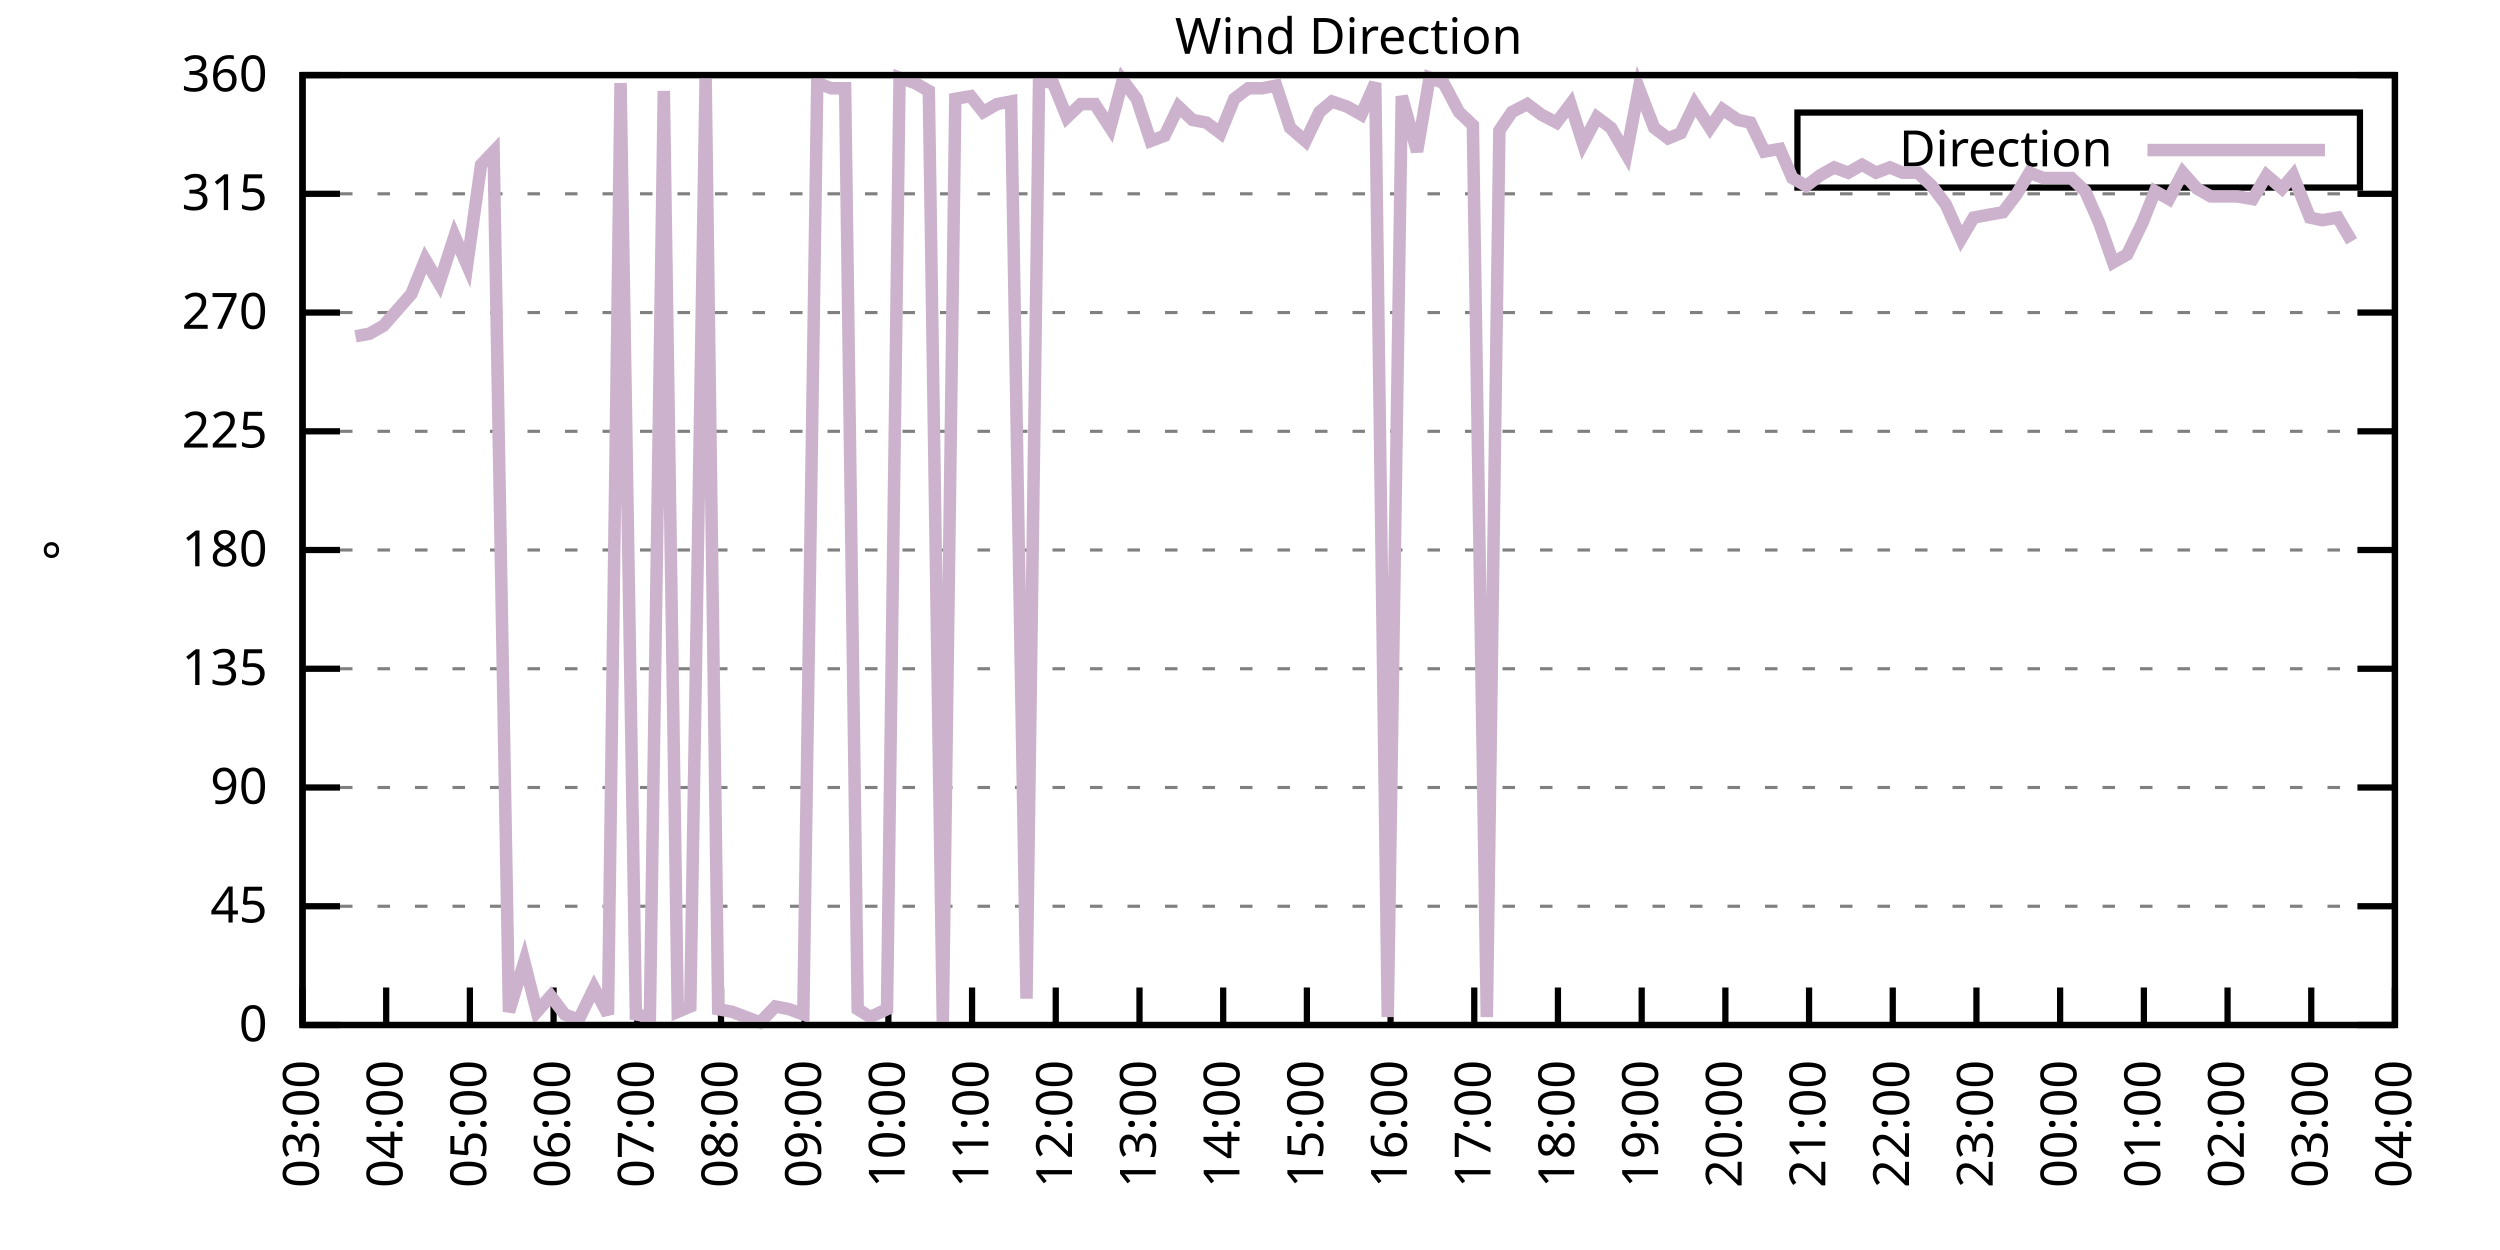
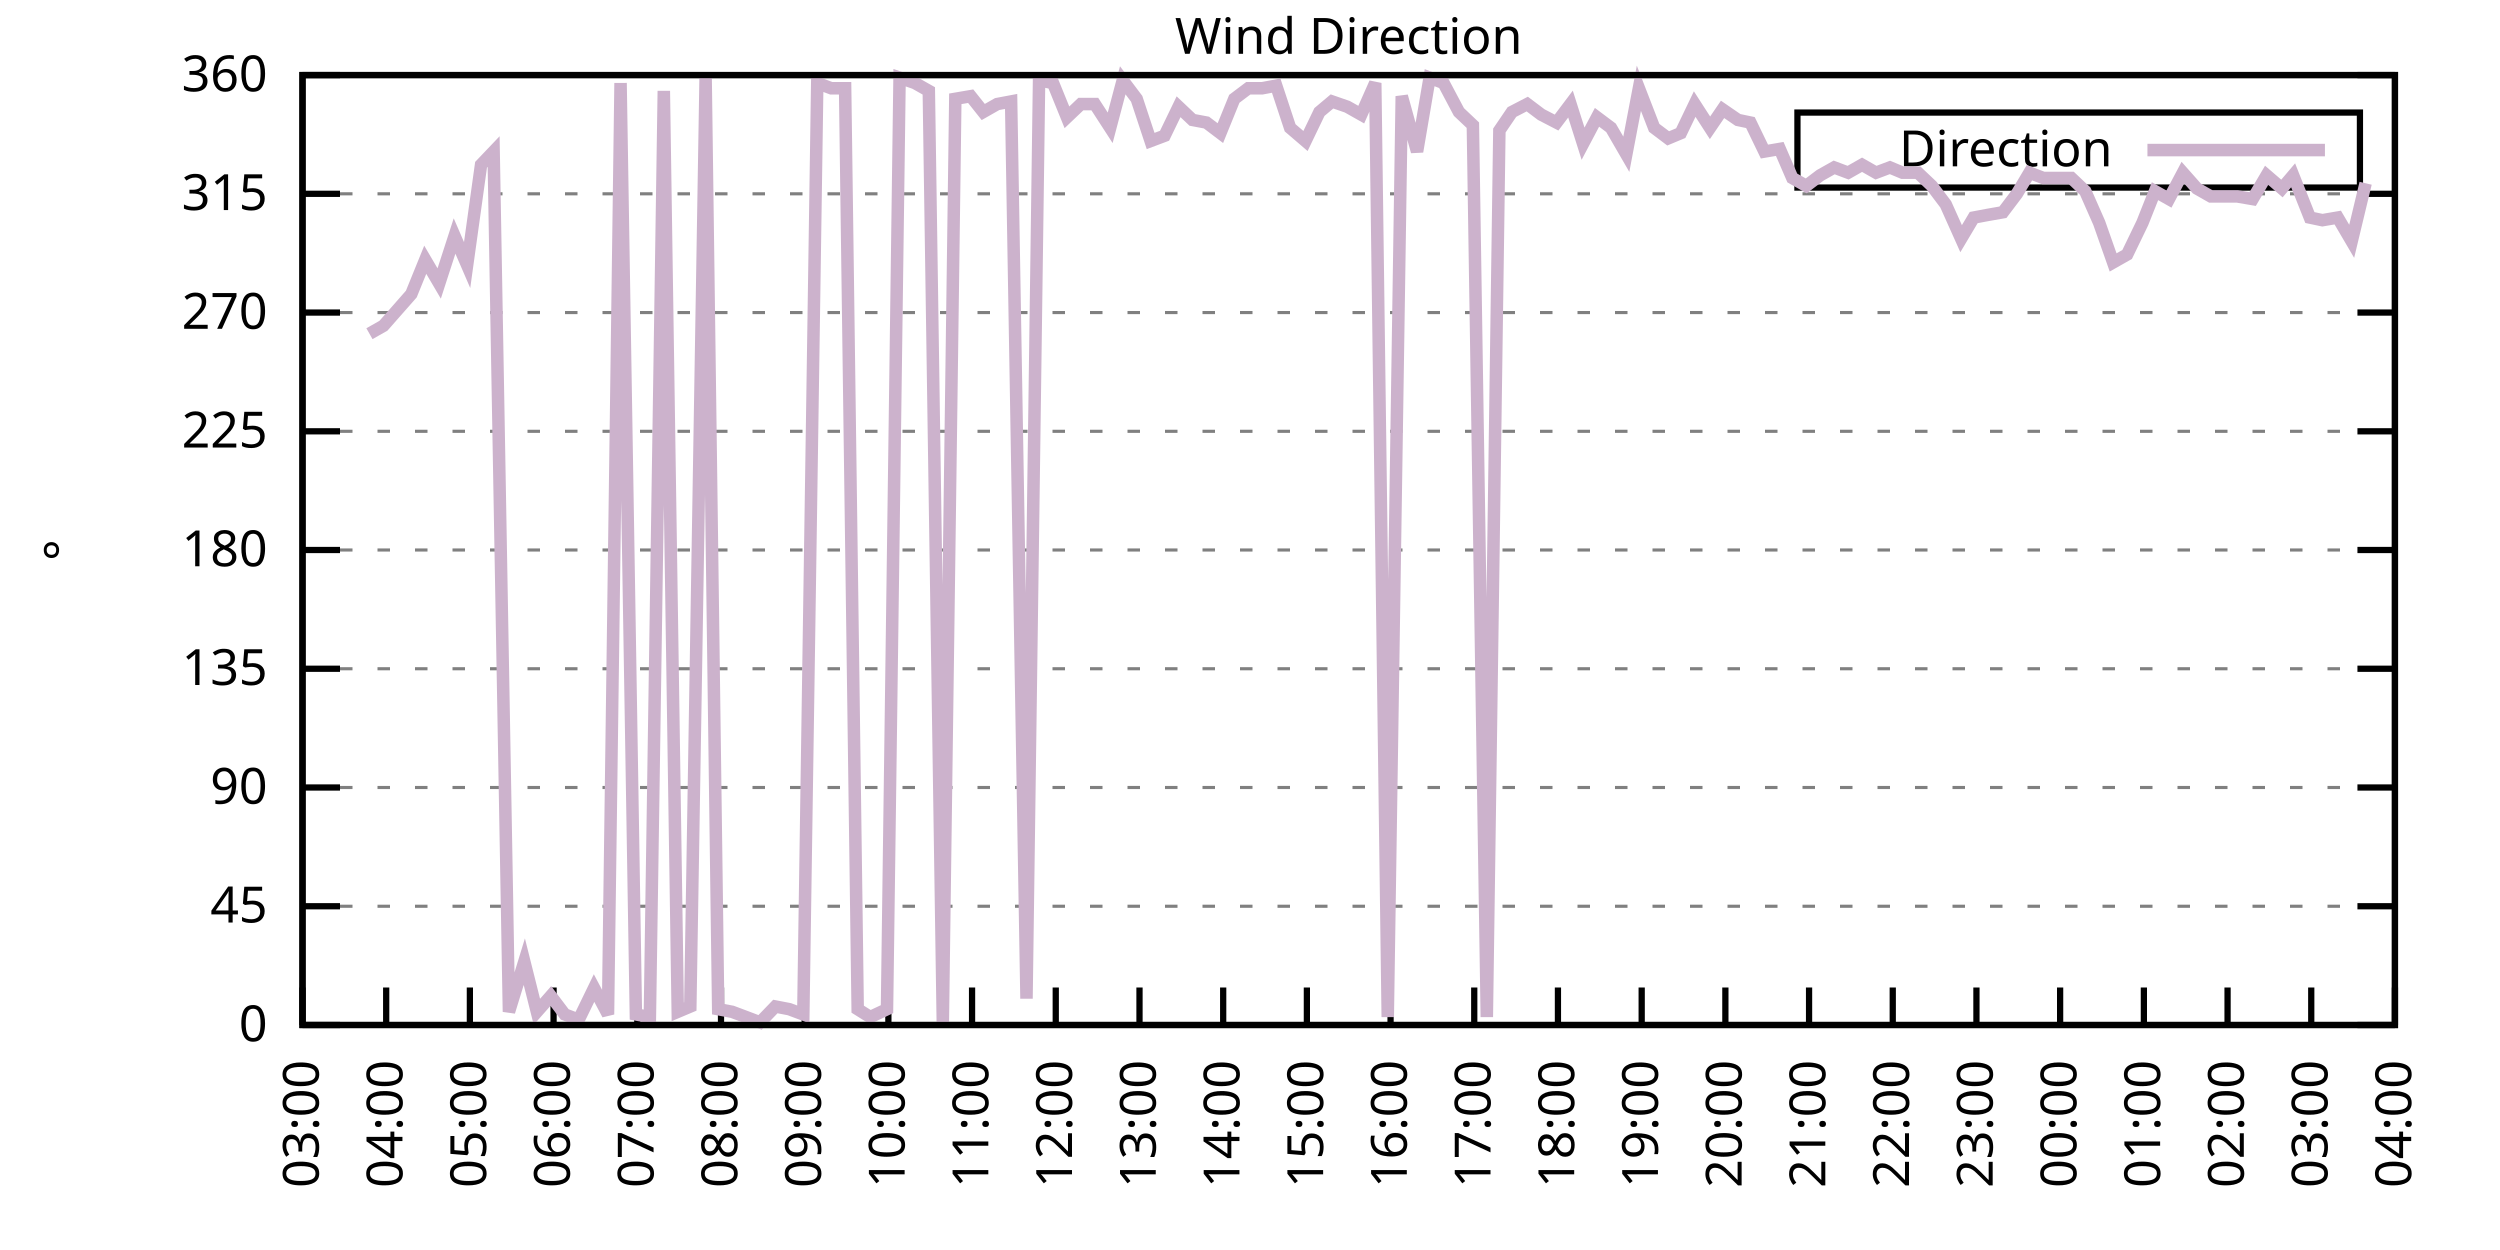
<svg xmlns="http://www.w3.org/2000/svg" xmlns:xlink="http://www.w3.org/1999/xlink" width="400" height="200" viewBox="0 0 400 200">
  <g id="gnuplot_canvas">
    <rect x="0" y="0" width="400" height="200" fill="none" />
    <defs>
      <circle id="gpDot" r="0.5" stroke-width="0.5" stroke="currentColor" />
      <path id="gpPt0" stroke-width="0.333" stroke="currentColor" d="M-1,0 h2 M0,-1 v2" />
      <path id="gpPt1" stroke-width="0.333" stroke="currentColor" d="M-1,-1 L1,1 M1,-1 L-1,1" />
      <path id="gpPt2" stroke-width="0.333" stroke="currentColor" d="M-1,0 L1,0 M0,-1 L0,1 M-1,-1 L1,1 M-1,1 L1,-1" />
      <rect id="gpPt3" stroke-width="0.333" stroke="currentColor" x="-1" y="-1" width="2" height="2" />
      <rect id="gpPt4" stroke-width="0.333" stroke="currentColor" fill="currentColor" x="-1" y="-1" width="2" height="2" />
      <circle id="gpPt5" stroke-width="0.333" stroke="currentColor" cx="0" cy="0" r="1" />
      <use xlink:href="#gpPt5" id="gpPt6" fill="currentColor" stroke="none" />
      <path id="gpPt7" stroke-width="0.333" stroke="currentColor" d="M0,-1.33 L-1.33,0.67 L1.33,0.67 z" />
      <use xlink:href="#gpPt7" id="gpPt8" fill="currentColor" stroke="none" />
      <use xlink:href="#gpPt7" id="gpPt9" stroke="currentColor" transform="rotate(180)" />
      <use xlink:href="#gpPt9" id="gpPt10" fill="currentColor" stroke="none" />
      <use xlink:href="#gpPt3" id="gpPt11" stroke="currentColor" transform="rotate(45)" />
      <use xlink:href="#gpPt11" id="gpPt12" fill="currentColor" stroke="none" />
      <path id="gpPt13" stroke-width="0.333" stroke="currentColor" d="M0,1.330 L1.265,0.411 L0.782,-1.067 L-0.782,-1.076 L-1.265,0.411 z" />
      <use xlink:href="#gpPt13" id="gpPt14" fill="currentColor" stroke="none" />
      <filter id="textbox" filterUnits="objectBoundingBox" x="0" y="0" height="1" width="1">
        <feFlood flood-color="white" flood-opacity="1" result="bgnd" />
        <feComposite in="SourceGraphic" in2="bgnd" operator="atop" />
      </filter>
      <filter id="greybox" filterUnits="objectBoundingBox" x="0" y="0" height="1" width="1">
        <feFlood flood-color="lightgrey" flood-opacity="1" result="grey" />
        <feComposite in="SourceGraphic" in2="grey" operator="atop" />
      </filter>
    </defs>
    <g fill="none" color="white" stroke="currentColor" stroke-width="1.00" stroke-linecap="butt" stroke-linejoin="miter">
</g>
    <g fill="none" color="black" stroke="currentColor" stroke-width="1.00" stroke-linecap="butt" stroke-linejoin="miter">
      <g stroke="none" shape-rendering="crispEdges">
        <polygon fill="rgb(255, 255, 255)" points="48.40,164.00 383.18,164.00 383.18,12.02 48.40,12.02 " />
      </g>
    </g>
    <g fill="none" color="black" stroke="currentColor" stroke-width="1.00" stroke-linecap="butt" stroke-linejoin="miter">
</g>
    <g fill="none" color="black" stroke="black" stroke-width="0.50" stroke-linecap="butt" stroke-linejoin="miter">
</g>
    <g fill="none" color="gray" stroke="currentColor" stroke-width="0.50" stroke-linecap="butt" stroke-linejoin="miter">
      <path stroke="gray" stroke-dasharray="2,4" class="gridline" d="M48.40,164.00 L383.19,164.00  " />
    </g>
    <g fill="none" color="gray" stroke="gray" stroke-width="1.00" stroke-linecap="butt" stroke-linejoin="miter">
</g>
    <g fill="none" color="black" stroke="currentColor" stroke-width="1.00" stroke-linecap="butt" stroke-linejoin="miter">
      <path stroke="black" d="M48.40,164.00 L54.40,164.00 M383.19,164.00 L377.19,164.00  " />
      <g transform="translate(42.80,166.60)" stroke="none" fill="black" font-family="Sans" font-size="8.00" text-anchor="end">
        <text>
          <tspan font-family="Sans"> 0</tspan>
        </text>
      </g>
    </g>
    <g fill="none" color="black" stroke="currentColor" stroke-width="1.00" stroke-linecap="butt" stroke-linejoin="miter">
</g>
    <g fill="none" color="black" stroke="black" stroke-width="0.50" stroke-linecap="butt" stroke-linejoin="miter">
</g>
    <g fill="none" color="gray" stroke="currentColor" stroke-width="0.50" stroke-linecap="butt" stroke-linejoin="miter">
      <path stroke="gray" stroke-dasharray="2,4" class="gridline" d="M48.40,145.00 L383.19,145.00  " />
    </g>
    <g fill="none" color="gray" stroke="gray" stroke-width="1.00" stroke-linecap="butt" stroke-linejoin="miter">
</g>
    <g fill="none" color="black" stroke="currentColor" stroke-width="1.00" stroke-linecap="butt" stroke-linejoin="miter">
      <path stroke="black" d="M48.40,145.00 L54.40,145.00 M383.19,145.00 L377.19,145.00  " />
      <g transform="translate(42.80,147.60)" stroke="none" fill="black" font-family="Sans" font-size="8.00" text-anchor="end">
        <text>
          <tspan font-family="Sans"> 45</tspan>
        </text>
      </g>
    </g>
    <g fill="none" color="black" stroke="currentColor" stroke-width="1.00" stroke-linecap="butt" stroke-linejoin="miter">
</g>
    <g fill="none" color="black" stroke="black" stroke-width="0.50" stroke-linecap="butt" stroke-linejoin="miter">
</g>
    <g fill="none" color="gray" stroke="currentColor" stroke-width="0.50" stroke-linecap="butt" stroke-linejoin="miter">
      <path stroke="gray" stroke-dasharray="2,4" class="gridline" d="M48.40,126.00 L383.19,126.00  " />
    </g>
    <g fill="none" color="gray" stroke="gray" stroke-width="1.00" stroke-linecap="butt" stroke-linejoin="miter">
</g>
    <g fill="none" color="black" stroke="currentColor" stroke-width="1.00" stroke-linecap="butt" stroke-linejoin="miter">
      <path stroke="black" d="M48.40,126.00 L54.40,126.00 M383.19,126.00 L377.19,126.00  " />
      <g transform="translate(42.80,128.60)" stroke="none" fill="black" font-family="Sans" font-size="8.00" text-anchor="end">
        <text>
          <tspan font-family="Sans"> 90</tspan>
        </text>
      </g>
    </g>
    <g fill="none" color="black" stroke="currentColor" stroke-width="1.00" stroke-linecap="butt" stroke-linejoin="miter">
</g>
    <g fill="none" color="black" stroke="black" stroke-width="0.50" stroke-linecap="butt" stroke-linejoin="miter">
</g>
    <g fill="none" color="gray" stroke="currentColor" stroke-width="0.50" stroke-linecap="butt" stroke-linejoin="miter">
      <path stroke="gray" stroke-dasharray="2,4" class="gridline" d="M48.40,107.00 L383.19,107.00  " />
    </g>
    <g fill="none" color="gray" stroke="gray" stroke-width="1.00" stroke-linecap="butt" stroke-linejoin="miter">
</g>
    <g fill="none" color="black" stroke="currentColor" stroke-width="1.00" stroke-linecap="butt" stroke-linejoin="miter">
      <path stroke="black" d="M48.40,107.00 L54.40,107.00 M383.19,107.00 L377.19,107.00  " />
      <g transform="translate(42.80,109.60)" stroke="none" fill="black" font-family="Sans" font-size="8.00" text-anchor="end">
        <text>
          <tspan font-family="Sans"> 135</tspan>
        </text>
      </g>
    </g>
    <g fill="none" color="black" stroke="currentColor" stroke-width="1.00" stroke-linecap="butt" stroke-linejoin="miter">
</g>
    <g fill="none" color="black" stroke="black" stroke-width="0.50" stroke-linecap="butt" stroke-linejoin="miter">
</g>
    <g fill="none" color="gray" stroke="currentColor" stroke-width="0.50" stroke-linecap="butt" stroke-linejoin="miter">
      <path stroke="gray" stroke-dasharray="2,4" class="gridline" d="M48.40,88.00 L383.19,88.00  " />
    </g>
    <g fill="none" color="gray" stroke="gray" stroke-width="1.00" stroke-linecap="butt" stroke-linejoin="miter">
</g>
    <g fill="none" color="black" stroke="currentColor" stroke-width="1.00" stroke-linecap="butt" stroke-linejoin="miter">
      <path stroke="black" d="M48.40,88.00 L54.40,88.00 M383.19,88.00 L377.19,88.00  " />
      <g transform="translate(42.80,90.60)" stroke="none" fill="black" font-family="Sans" font-size="8.00" text-anchor="end">
        <text>
          <tspan font-family="Sans"> 180</tspan>
        </text>
      </g>
    </g>
    <g fill="none" color="black" stroke="currentColor" stroke-width="1.00" stroke-linecap="butt" stroke-linejoin="miter">
</g>
    <g fill="none" color="black" stroke="black" stroke-width="0.50" stroke-linecap="butt" stroke-linejoin="miter">
</g>
    <g fill="none" color="gray" stroke="currentColor" stroke-width="0.50" stroke-linecap="butt" stroke-linejoin="miter">
      <path stroke="gray" stroke-dasharray="2,4" class="gridline" d="M48.40,69.01 L383.19,69.01  " />
    </g>
    <g fill="none" color="gray" stroke="gray" stroke-width="1.00" stroke-linecap="butt" stroke-linejoin="miter">
</g>
    <g fill="none" color="black" stroke="currentColor" stroke-width="1.00" stroke-linecap="butt" stroke-linejoin="miter">
      <path stroke="black" d="M48.40,69.01 L54.40,69.01 M383.19,69.01 L377.19,69.01  " />
      <g transform="translate(42.80,71.61)" stroke="none" fill="black" font-family="Sans" font-size="8.00" text-anchor="end">
        <text>
          <tspan font-family="Sans"> 225</tspan>
        </text>
      </g>
    </g>
    <g fill="none" color="black" stroke="currentColor" stroke-width="1.00" stroke-linecap="butt" stroke-linejoin="miter">
</g>
    <g fill="none" color="black" stroke="black" stroke-width="0.50" stroke-linecap="butt" stroke-linejoin="miter">
</g>
    <g fill="none" color="gray" stroke="currentColor" stroke-width="0.50" stroke-linecap="butt" stroke-linejoin="miter">
      <path stroke="gray" stroke-dasharray="2,4" class="gridline" d="M48.40,50.01 L383.19,50.01  " />
    </g>
    <g fill="none" color="gray" stroke="gray" stroke-width="1.00" stroke-linecap="butt" stroke-linejoin="miter">
</g>
    <g fill="none" color="black" stroke="currentColor" stroke-width="1.00" stroke-linecap="butt" stroke-linejoin="miter">
      <path stroke="black" d="M48.40,50.01 L54.40,50.01 M383.19,50.01 L377.19,50.01  " />
      <g transform="translate(42.80,52.61)" stroke="none" fill="black" font-family="Sans" font-size="8.00" text-anchor="end">
        <text>
          <tspan font-family="Sans"> 270</tspan>
        </text>
      </g>
    </g>
    <g fill="none" color="black" stroke="currentColor" stroke-width="1.00" stroke-linecap="butt" stroke-linejoin="miter">
</g>
    <g fill="none" color="black" stroke="black" stroke-width="0.50" stroke-linecap="butt" stroke-linejoin="miter">
</g>
    <g fill="none" color="gray" stroke="currentColor" stroke-width="0.50" stroke-linecap="butt" stroke-linejoin="miter">
      <path stroke="gray" stroke-dasharray="2,4" class="gridline" d="M48.40,31.01 L383.19,31.01  " />
    </g>
    <g fill="none" color="gray" stroke="gray" stroke-width="1.00" stroke-linecap="butt" stroke-linejoin="miter">
</g>
    <g fill="none" color="black" stroke="currentColor" stroke-width="1.00" stroke-linecap="butt" stroke-linejoin="miter">
      <path stroke="black" d="M48.40,31.01 L54.40,31.01 M383.19,31.01 L377.19,31.01  " />
      <g transform="translate(42.80,33.61)" stroke="none" fill="black" font-family="Sans" font-size="8.00" text-anchor="end">
        <text>
          <tspan font-family="Sans"> 315</tspan>
        </text>
      </g>
    </g>
    <g fill="none" color="black" stroke="currentColor" stroke-width="1.00" stroke-linecap="butt" stroke-linejoin="miter">
</g>
    <g fill="none" color="black" stroke="black" stroke-width="0.50" stroke-linecap="butt" stroke-linejoin="miter">
</g>
    <g fill="none" color="gray" stroke="currentColor" stroke-width="0.50" stroke-linecap="butt" stroke-linejoin="miter">
      <path stroke="gray" stroke-dasharray="2,4" class="gridline" d="M48.40,12.01 L383.19,12.01  " />
    </g>
    <g fill="none" color="gray" stroke="gray" stroke-width="1.00" stroke-linecap="butt" stroke-linejoin="miter">
</g>
    <g fill="none" color="black" stroke="currentColor" stroke-width="1.00" stroke-linecap="butt" stroke-linejoin="miter">
      <path stroke="black" d="M48.40,12.01 L54.40,12.01 M383.19,12.01 L377.19,12.01  " />
      <g transform="translate(42.80,14.61)" stroke="none" fill="black" font-family="Sans" font-size="8.00" text-anchor="end">
        <text>
          <tspan font-family="Sans"> 360</tspan>
        </text>
      </g>
    </g>
    <g fill="none" color="black" stroke="currentColor" stroke-width="1.00" stroke-linecap="butt" stroke-linejoin="miter">
      <path stroke="black" d="M48.40,164.00 L48.40,158.00  " />
      <g transform="translate(51.00,169.60) rotate(270.00)" stroke="none" fill="black" font-family="Sans" font-size="8.00" text-anchor="end">
        <text>
          <tspan font-family="Sans">03:00</tspan>
        </text>
      </g>
    </g>
    <g fill="none" color="black" stroke="currentColor" stroke-width="1.00" stroke-linecap="butt" stroke-linejoin="miter">
      <path stroke="black" d="M61.79,164.00 L61.79,158.00  " />
      <g transform="translate(64.39,169.60) rotate(270.00)" stroke="none" fill="black" font-family="Sans" font-size="8.00" text-anchor="end">
        <text>
          <tspan font-family="Sans">04:00</tspan>
        </text>
      </g>
    </g>
    <g fill="none" color="black" stroke="currentColor" stroke-width="1.00" stroke-linecap="butt" stroke-linejoin="miter">
      <path stroke="black" d="M75.18,164.00 L75.18,158.00  " />
      <g transform="translate(77.78,169.60) rotate(270.00)" stroke="none" fill="black" font-family="Sans" font-size="8.00" text-anchor="end">
        <text>
          <tspan font-family="Sans">05:00</tspan>
        </text>
      </g>
    </g>
    <g fill="none" color="black" stroke="currentColor" stroke-width="1.00" stroke-linecap="butt" stroke-linejoin="miter">
      <path stroke="black" d="M88.57,164.00 L88.57,158.00  " />
      <g transform="translate(91.17,169.60) rotate(270.00)" stroke="none" fill="black" font-family="Sans" font-size="8.00" text-anchor="end">
        <text>
          <tspan font-family="Sans">06:00</tspan>
        </text>
      </g>
    </g>
    <g fill="none" color="black" stroke="currentColor" stroke-width="1.00" stroke-linecap="butt" stroke-linejoin="miter">
      <path stroke="black" d="M101.97,164.00 L101.97,158.00  " />
      <g transform="translate(104.57,169.60) rotate(270.00)" stroke="none" fill="black" font-family="Sans" font-size="8.00" text-anchor="end">
        <text>
          <tspan font-family="Sans">07:00</tspan>
        </text>
      </g>
    </g>
    <g fill="none" color="black" stroke="currentColor" stroke-width="1.00" stroke-linecap="butt" stroke-linejoin="miter">
      <path stroke="black" d="M115.36,164.00 L115.36,158.00  " />
      <g transform="translate(117.96,169.60) rotate(270.00)" stroke="none" fill="black" font-family="Sans" font-size="8.00" text-anchor="end">
        <text>
          <tspan font-family="Sans">08:00</tspan>
        </text>
      </g>
    </g>
    <g fill="none" color="black" stroke="currentColor" stroke-width="1.00" stroke-linecap="butt" stroke-linejoin="miter">
      <path stroke="black" d="M128.75,164.00 L128.75,158.00  " />
      <g transform="translate(131.35,169.60) rotate(270.00)" stroke="none" fill="black" font-family="Sans" font-size="8.00" text-anchor="end">
        <text>
          <tspan font-family="Sans">09:00</tspan>
        </text>
      </g>
    </g>
    <g fill="none" color="black" stroke="currentColor" stroke-width="1.00" stroke-linecap="butt" stroke-linejoin="miter">
      <path stroke="black" d="M142.14,164.00 L142.14,158.00  " />
      <g transform="translate(144.74,169.60) rotate(270.00)" stroke="none" fill="black" font-family="Sans" font-size="8.00" text-anchor="end">
        <text>
          <tspan font-family="Sans">10:00</tspan>
        </text>
      </g>
    </g>
    <g fill="none" color="black" stroke="currentColor" stroke-width="1.00" stroke-linecap="butt" stroke-linejoin="miter">
      <path stroke="black" d="M155.53,164.00 L155.53,158.00  " />
      <g transform="translate(158.13,169.60) rotate(270.00)" stroke="none" fill="black" font-family="Sans" font-size="8.00" text-anchor="end">
        <text>
          <tspan font-family="Sans">11:00</tspan>
        </text>
      </g>
    </g>
    <g fill="none" color="black" stroke="currentColor" stroke-width="1.00" stroke-linecap="butt" stroke-linejoin="miter">
      <path stroke="black" d="M168.92,164.00 L168.92,158.00  " />
      <g transform="translate(171.52,169.60) rotate(270.00)" stroke="none" fill="black" font-family="Sans" font-size="8.00" text-anchor="end">
        <text>
          <tspan font-family="Sans">12:00</tspan>
        </text>
      </g>
    </g>
    <g fill="none" color="black" stroke="currentColor" stroke-width="1.00" stroke-linecap="butt" stroke-linejoin="miter">
      <path stroke="black" d="M182.32,164.00 L182.32,158.00  " />
      <g transform="translate(184.92,169.60) rotate(270.00)" stroke="none" fill="black" font-family="Sans" font-size="8.00" text-anchor="end">
        <text>
          <tspan font-family="Sans">13:00</tspan>
        </text>
      </g>
    </g>
    <g fill="none" color="black" stroke="currentColor" stroke-width="1.00" stroke-linecap="butt" stroke-linejoin="miter">
      <path stroke="black" d="M195.71,164.00 L195.71,158.00  " />
      <g transform="translate(198.31,169.60) rotate(270.00)" stroke="none" fill="black" font-family="Sans" font-size="8.00" text-anchor="end">
        <text>
          <tspan font-family="Sans">14:00</tspan>
        </text>
      </g>
    </g>
    <g fill="none" color="black" stroke="currentColor" stroke-width="1.00" stroke-linecap="butt" stroke-linejoin="miter">
      <path stroke="black" d="M209.10,164.00 L209.10,158.00  " />
      <g transform="translate(211.70,169.60) rotate(270.00)" stroke="none" fill="black" font-family="Sans" font-size="8.00" text-anchor="end">
        <text>
          <tspan font-family="Sans">15:00</tspan>
        </text>
      </g>
    </g>
    <g fill="none" color="black" stroke="currentColor" stroke-width="1.00" stroke-linecap="butt" stroke-linejoin="miter">
      <path stroke="black" d="M222.49,164.00 L222.49,158.00  " />
      <g transform="translate(225.09,169.60) rotate(270.00)" stroke="none" fill="black" font-family="Sans" font-size="8.00" text-anchor="end">
        <text>
          <tspan font-family="Sans">16:00</tspan>
        </text>
      </g>
    </g>
    <g fill="none" color="black" stroke="currentColor" stroke-width="1.00" stroke-linecap="butt" stroke-linejoin="miter">
      <path stroke="black" d="M235.88,164.00 L235.88,158.00  " />
      <g transform="translate(238.48,169.60) rotate(270.00)" stroke="none" fill="black" font-family="Sans" font-size="8.00" text-anchor="end">
        <text>
          <tspan font-family="Sans">17:00</tspan>
        </text>
      </g>
    </g>
    <g fill="none" color="black" stroke="currentColor" stroke-width="1.00" stroke-linecap="butt" stroke-linejoin="miter">
      <path stroke="black" d="M249.27,164.00 L249.27,158.00  " />
      <g transform="translate(251.87,169.60) rotate(270.00)" stroke="none" fill="black" font-family="Sans" font-size="8.00" text-anchor="end">
        <text>
          <tspan font-family="Sans">18:00</tspan>
        </text>
      </g>
    </g>
    <g fill="none" color="black" stroke="currentColor" stroke-width="1.00" stroke-linecap="butt" stroke-linejoin="miter">
      <path stroke="black" d="M262.67,164.00 L262.67,158.00  " />
      <g transform="translate(265.27,169.60) rotate(270.00)" stroke="none" fill="black" font-family="Sans" font-size="8.00" text-anchor="end">
        <text>
          <tspan font-family="Sans">19:00</tspan>
        </text>
      </g>
    </g>
    <g fill="none" color="black" stroke="currentColor" stroke-width="1.00" stroke-linecap="butt" stroke-linejoin="miter">
      <path stroke="black" d="M276.06,164.00 L276.06,158.00  " />
      <g transform="translate(278.66,169.60) rotate(270.00)" stroke="none" fill="black" font-family="Sans" font-size="8.00" text-anchor="end">
        <text>
          <tspan font-family="Sans">20:00</tspan>
        </text>
      </g>
    </g>
    <g fill="none" color="black" stroke="currentColor" stroke-width="1.00" stroke-linecap="butt" stroke-linejoin="miter">
      <path stroke="black" d="M289.45,164.00 L289.45,158.00  " />
      <g transform="translate(292.05,169.60) rotate(270.00)" stroke="none" fill="black" font-family="Sans" font-size="8.00" text-anchor="end">
        <text>
          <tspan font-family="Sans">21:00</tspan>
        </text>
      </g>
    </g>
    <g fill="none" color="black" stroke="currentColor" stroke-width="1.00" stroke-linecap="butt" stroke-linejoin="miter">
      <path stroke="black" d="M302.84,164.00 L302.84,158.00  " />
      <g transform="translate(305.44,169.60) rotate(270.00)" stroke="none" fill="black" font-family="Sans" font-size="8.00" text-anchor="end">
        <text>
          <tspan font-family="Sans">22:00</tspan>
        </text>
      </g>
    </g>
    <g fill="none" color="black" stroke="currentColor" stroke-width="1.00" stroke-linecap="butt" stroke-linejoin="miter">
      <path stroke="black" d="M316.23,164.00 L316.23,158.00  " />
      <g transform="translate(318.83,169.60) rotate(270.00)" stroke="none" fill="black" font-family="Sans" font-size="8.00" text-anchor="end">
        <text>
          <tspan font-family="Sans">23:00</tspan>
        </text>
      </g>
    </g>
    <g fill="none" color="black" stroke="currentColor" stroke-width="1.00" stroke-linecap="butt" stroke-linejoin="miter">
      <path stroke="black" d="M329.62,164.00 L329.62,158.00  " />
      <g transform="translate(332.22,169.60) rotate(270.00)" stroke="none" fill="black" font-family="Sans" font-size="8.00" text-anchor="end">
        <text>
          <tspan font-family="Sans">00:00</tspan>
        </text>
      </g>
    </g>
    <g fill="none" color="black" stroke="currentColor" stroke-width="1.00" stroke-linecap="butt" stroke-linejoin="miter">
      <path stroke="black" d="M343.02,164.00 L343.02,158.00  " />
      <g transform="translate(345.62,169.60) rotate(270.00)" stroke="none" fill="black" font-family="Sans" font-size="8.00" text-anchor="end">
        <text>
          <tspan font-family="Sans">01:00</tspan>
        </text>
      </g>
    </g>
    <g fill="none" color="black" stroke="currentColor" stroke-width="1.00" stroke-linecap="butt" stroke-linejoin="miter">
      <path stroke="black" d="M356.41,164.00 L356.41,158.00  " />
      <g transform="translate(359.01,169.60) rotate(270.00)" stroke="none" fill="black" font-family="Sans" font-size="8.00" text-anchor="end">
        <text>
          <tspan font-family="Sans">02:00</tspan>
        </text>
      </g>
    </g>
    <g fill="none" color="black" stroke="currentColor" stroke-width="1.00" stroke-linecap="butt" stroke-linejoin="miter">
      <path stroke="black" d="M369.80,164.00 L369.80,158.00  " />
      <g transform="translate(372.40,169.60) rotate(270.00)" stroke="none" fill="black" font-family="Sans" font-size="8.00" text-anchor="end">
        <text>
          <tspan font-family="Sans">03:00</tspan>
        </text>
      </g>
    </g>
    <g fill="none" color="black" stroke="currentColor" stroke-width="1.00" stroke-linecap="butt" stroke-linejoin="miter">
      <path stroke="black" d="M383.19,164.00 L383.19,158.00  " />
      <g transform="translate(385.79,169.60) rotate(270.00)" stroke="none" fill="black" font-family="Sans" font-size="8.00" text-anchor="end">
        <text>
          <tspan font-family="Sans">04:00</tspan>
        </text>
      </g>
    </g>
    <g fill="none" color="black" stroke="currentColor" stroke-width="1.00" stroke-linecap="butt" stroke-linejoin="miter">
</g>
    <g fill="none" color="black" stroke="currentColor" stroke-width="1.00" stroke-linecap="butt" stroke-linejoin="miter">
      <path stroke="black" d="M48.40,12.01 L48.40,164.00 L383.19,164.00 L383.19,12.01 L48.40,12.01 Z  " />
    </g>
    <g fill="none" color="black" stroke="currentColor" stroke-width="1.00" stroke-linecap="butt" stroke-linejoin="miter">
</g>
    <g fill="none" color="black" stroke="currentColor" stroke-width="1.00" stroke-linecap="butt" stroke-linejoin="miter">
      <path stroke="black" d="M287.59,30.01 L287.59,18.01 L377.59,18.01 L377.59,30.01 L287.59,30.01 Z  " />
    </g>
    <g id="Wind_direction_plot_1">
      <g fill="none" color="white" stroke="black" stroke-width="2.00" stroke-linecap="butt" stroke-linejoin="miter">
</g>
      <g fill="none" color="black" stroke="currentColor" stroke-width="2.00" stroke-linecap="butt" stroke-linejoin="miter">
        <g transform="translate(337.99,26.61)" stroke="none" fill="black" font-family="Sans" font-size="8.00" text-anchor="end">
          <text>
            <tspan font-family="Sans">Direction</tspan>
          </text>
        </g>
      </g>
      <g fill="none" color="black" stroke="currentColor" stroke-width="2.00" stroke-linecap="butt" stroke-linejoin="miter">
-         <path stroke="rgb(204, 178, 204)" d="M343.59,24.01 L371.99,24.01 M56.88,53.81 L59.11,53.39 L61.35,52.12 L65.81,47.05 L68.04,41.56 L70.27,45.36   L72.73,37.76 L74.74,42.41 L76.97,26.36 L78.98,24.25 L81.43,161.89 L83.89,153.87 L85.90,161.89 L88.13,159.36   L90.36,162.31 L92.59,163.16 L95.05,158.09 L97.28,162.31 L99.29,13.28 L101.74,162.31 L103.98,162.73 L106.21,14.54   L108.44,161.89 L110.45,161.04 L112.90,12.43 L114.91,161.47 L117.14,161.89 L119.38,162.73 L121.61,163.58 L124.06,161.04   L126.29,161.47 L128.53,162.31 L130.76,13.28 L132.99,14.12 L135.22,14.12 L137.23,161.47 L139.24,162.73 L141.92,161.47   L143.93,12.43 L146.38,13.28 L148.61,14.54 L150.85,163.58 L152.85,15.81 L155.31,15.39 L157.32,17.92 L159.55,16.65   L161.78,16.23 L164.24,159.78 L166.25,12.85 L168.48,13.28 L170.71,18.77 L172.94,16.65 L175.17,16.65 L177.63,20.45   L179.64,12.85 L181.87,15.81 L184.10,22.56 L186.33,21.72 L188.57,17.08 L190.80,19.19 L193.03,19.61 L195.26,21.30   L197.49,15.81 L199.73,14.12 L201.96,14.12 L204.19,13.70 L206.42,20.45 L208.88,22.56 L211.11,17.92 L213.12,16.23   L215.57,17.08 L217.80,18.34 L220.04,13.28 L222.04,162.73 L224.28,15.39 L226.73,24.25 L228.74,12.43 L230.97,13.28   L233.43,17.92 L235.66,20.03 L237.89,162.73 L239.90,20.88 L241.91,17.92 L244.36,16.65 L246.60,18.34 L249.05,19.61   L251.28,16.65 L253.29,22.99 L255.52,18.77 L257.76,20.45 L260.21,24.68 L262.22,14.12 L264.67,20.45 L266.91,22.14   L268.92,21.30 L271.15,16.65 L273.60,20.45 L275.61,17.50 L278.07,19.19 L280.07,19.61 L282.31,24.25 L284.76,23.83   L286.77,28.48 L289.00,29.74 L291.23,28.05 L293.47,26.79 L295.70,27.63 L297.93,26.36 L300.16,27.63 L302.39,26.79   L304.40,27.63 L306.86,27.63 L309.09,29.74 L311.32,32.70 L313.78,38.19 L315.79,34.81 L318.02,34.39 L320.47,33.96   L322.70,31.01 L324.71,27.63 L326.95,28.48 L329.18,28.48 L331.41,28.48 L333.64,30.59 L335.87,35.65 L338.10,41.99   L340.34,40.72 L342.79,35.65 L344.80,30.59 L347.03,31.85 L349.26,27.63 L351.50,30.16 L353.73,31.43 L355.96,31.43   L357.97,31.43 L360.42,31.85 L362.66,28.05 L365.11,30.16 L366.90,28.05 L369.58,34.81 L371.58,35.23 L374.04,34.81   L376.27,38.61  " />
+         <path stroke="rgb(204, 178, 204)" d="M343.59,24.01 L371.99,24.01 M59.11,53.39 L61.35,52.12 L65.81,47.05 L68.04,41.56 L70.27,45.36 L72.73,37.76   L74.74,42.41 L76.97,26.36 L78.98,24.25 L81.43,161.89 L83.89,153.87 L85.90,161.89 L88.13,159.36 L90.36,162.31   L92.59,163.16 L95.05,158.09 L97.28,162.31 L99.29,13.28 L101.74,162.31 L103.98,162.73 L106.21,14.54 L108.44,161.89   L110.45,161.04 L112.90,12.43 L114.91,161.47 L117.14,161.89 L119.38,162.73 L121.61,163.58 L124.06,161.04 L126.29,161.47   L128.53,162.31 L130.76,13.28 L132.99,14.12 L135.22,14.12 L137.23,161.47 L139.24,162.73 L141.92,161.47 L143.93,12.43   L146.38,13.28 L148.61,14.54 L150.85,163.58 L152.85,15.81 L155.31,15.39 L157.32,17.92 L159.55,16.65 L161.78,16.23   L164.24,159.78 L166.25,12.85 L168.48,13.28 L170.71,18.77 L172.94,16.65 L175.17,16.65 L177.63,20.45 L179.64,12.85   L181.87,15.81 L184.10,22.56 L186.33,21.72 L188.57,17.08 L190.80,19.19 L193.03,19.61 L195.26,21.30 L197.49,15.81   L199.73,14.12 L201.96,14.12 L204.19,13.70 L206.42,20.45 L208.88,22.56 L211.11,17.92 L213.12,16.23 L215.57,17.08   L217.80,18.34 L220.04,13.28 L222.04,162.73 L224.28,15.39 L226.73,24.25 L228.74,12.43 L230.97,13.28 L233.43,17.92   L235.66,20.03 L237.89,162.73 L239.90,20.88 L241.91,17.92 L244.36,16.65 L246.60,18.34 L249.05,19.61 L251.28,16.65   L253.29,22.99 L255.52,18.77 L257.76,20.45 L260.21,24.68 L262.22,14.12 L264.67,20.45 L266.91,22.14 L268.92,21.30   L271.15,16.65 L273.60,20.45 L275.61,17.50 L278.07,19.19 L280.07,19.61 L282.31,24.25 L284.76,23.83 L286.77,28.48   L289.00,29.74 L291.23,28.05 L293.47,26.79 L295.70,27.63 L297.93,26.36 L300.16,27.63 L302.39,26.79 L304.40,27.63   L306.86,27.63 L309.09,29.74 L311.32,32.70 L313.78,38.19 L315.79,34.81 L318.02,34.39 L320.47,33.96 L322.70,31.01   L324.71,27.63 L326.95,28.48 L329.18,28.48 L331.41,28.48 L333.64,30.59 L335.87,35.65 L338.10,41.99 L340.34,40.72   L342.79,35.65 L344.80,30.59 L347.03,31.85 L349.26,27.63 L351.50,30.16 L353.73,31.43 L355.96,31.43 L357.97,31.43   L360.42,31.85 L362.66,28.05 L365.11,30.16 L366.90,28.05 L369.58,34.81 L371.58,35.23 L374.04,34.81 L376.27,38.61   L378.50,29.32  " />
      </g>
    </g>
    <g fill="none" color="black" stroke="currentColor" stroke-width="2.00" stroke-linecap="butt" stroke-linejoin="miter">
</g>
    <g fill="none" color="black" stroke="black" stroke-width="1.00" stroke-linecap="butt" stroke-linejoin="miter">
</g>
    <g fill="none" color="black" stroke="currentColor" stroke-width="1.00" stroke-linecap="butt" stroke-linejoin="miter">
      <path stroke="black" d="M48.40,12.01 L48.40,164.00 L383.19,164.00 L383.19,12.01 L48.40,12.01 Z  " />
      <g transform="translate(12.80,88.01) rotate(270.00)" stroke="none" fill="black" font-family="Sans" font-size="8.00" text-anchor="middle">
        <text>
          <tspan font-family="Sans">°</tspan>
        </text>
      </g>
    </g>
    <g fill="none" color="black" stroke="currentColor" stroke-width="1.00" stroke-linecap="butt" stroke-linejoin="miter">
</g>
    <g fill="none" color="black" stroke="currentColor" stroke-width="1.00" stroke-linecap="butt" stroke-linejoin="miter">
      <g transform="translate(215.79,8.61)" stroke="none" fill="black" font-family="Sans" font-size="8.00" text-anchor="middle">
        <text>
          <tspan font-family="Sans">Wind Direction</tspan>
        </text>
      </g>
    </g>
    <g fill="none" color="black" stroke="currentColor" stroke-width="1.00" stroke-linecap="butt" stroke-linejoin="miter">
</g>
  </g>
</svg>
